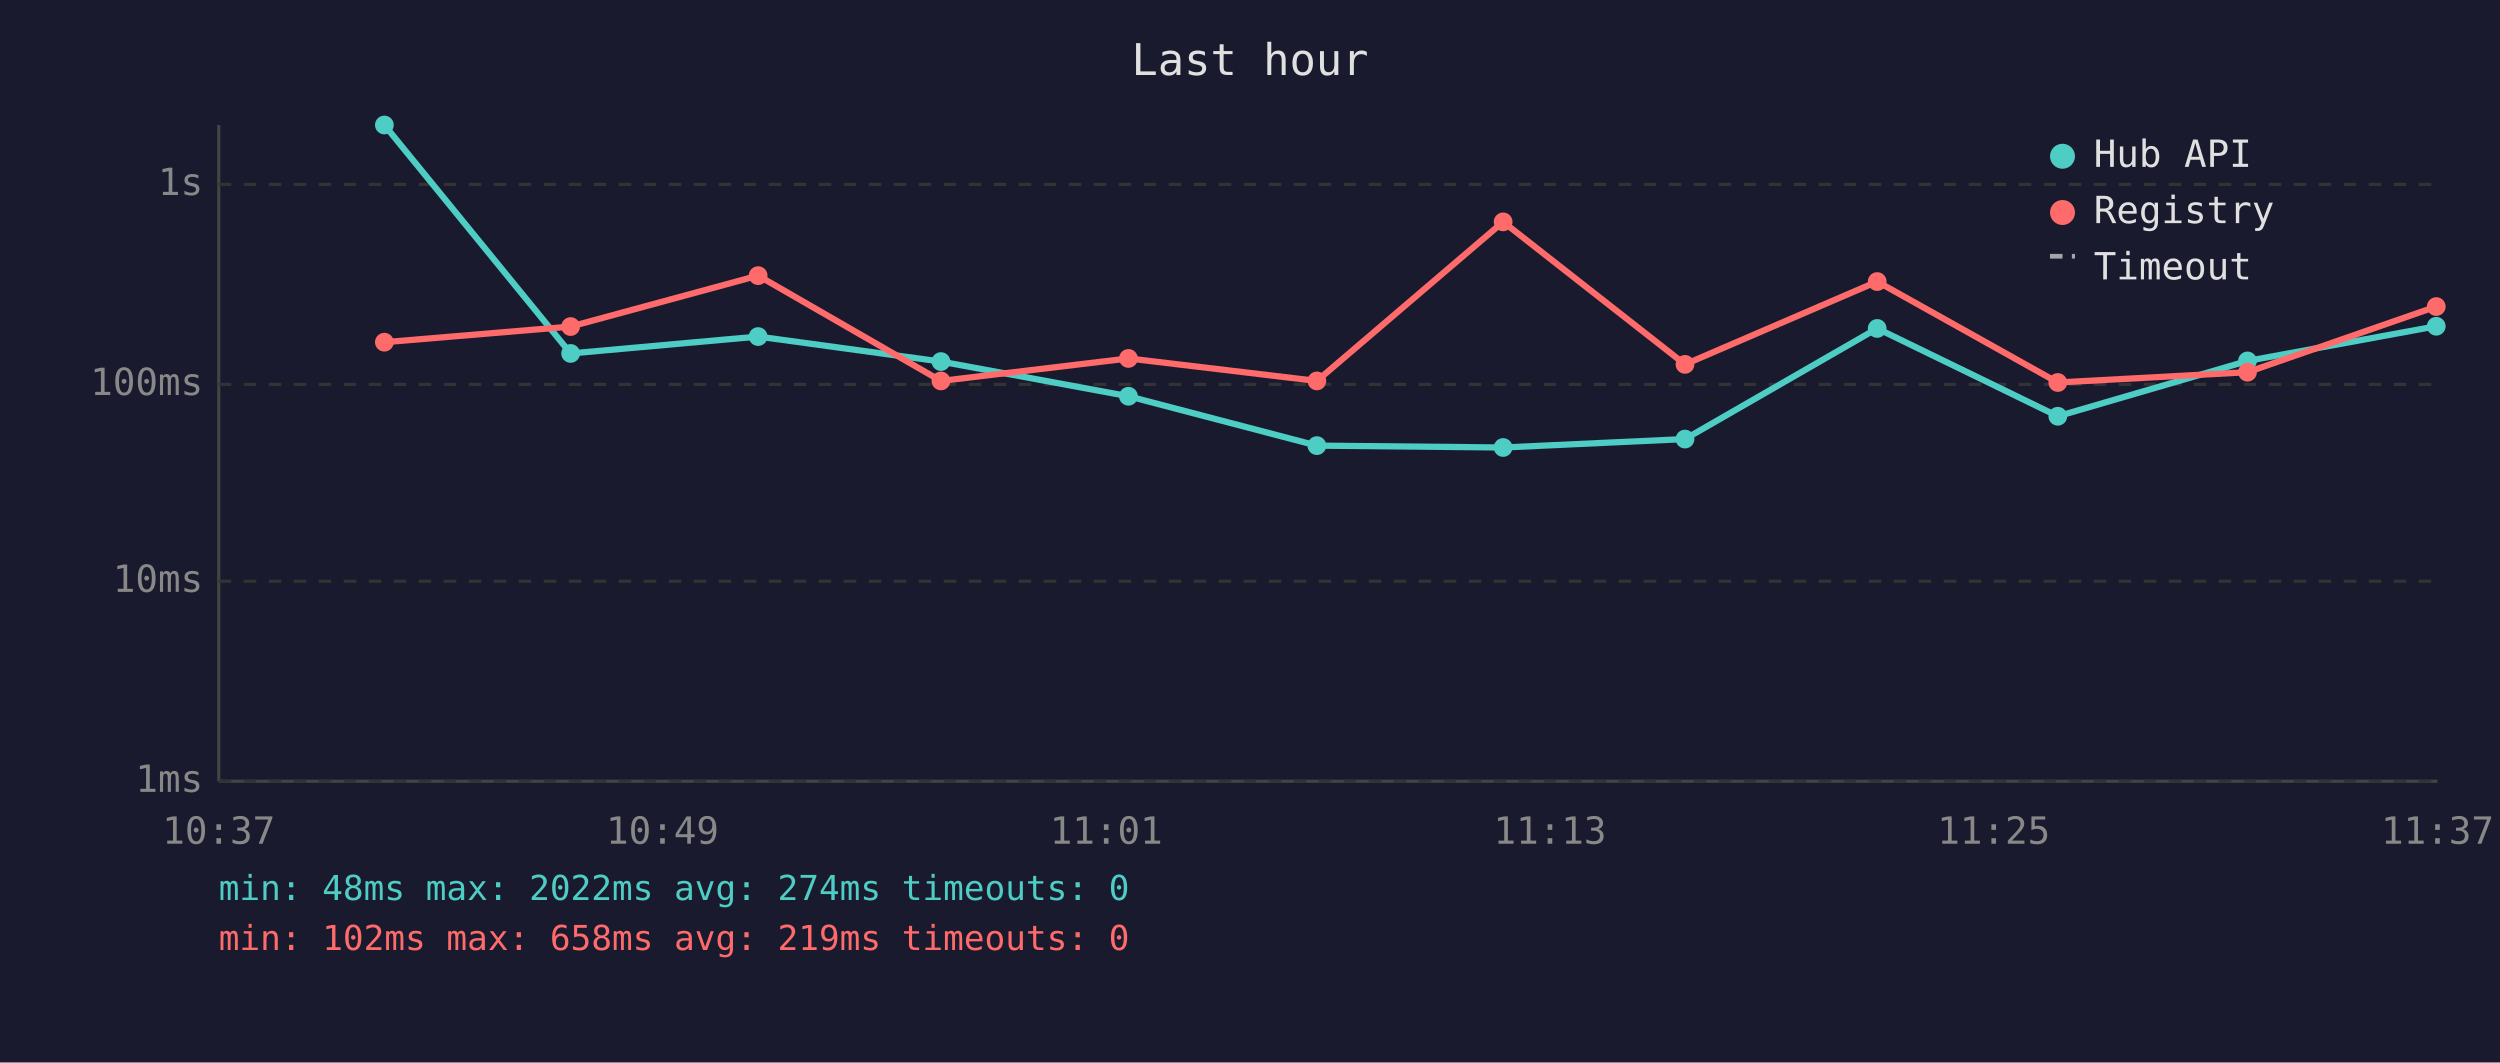
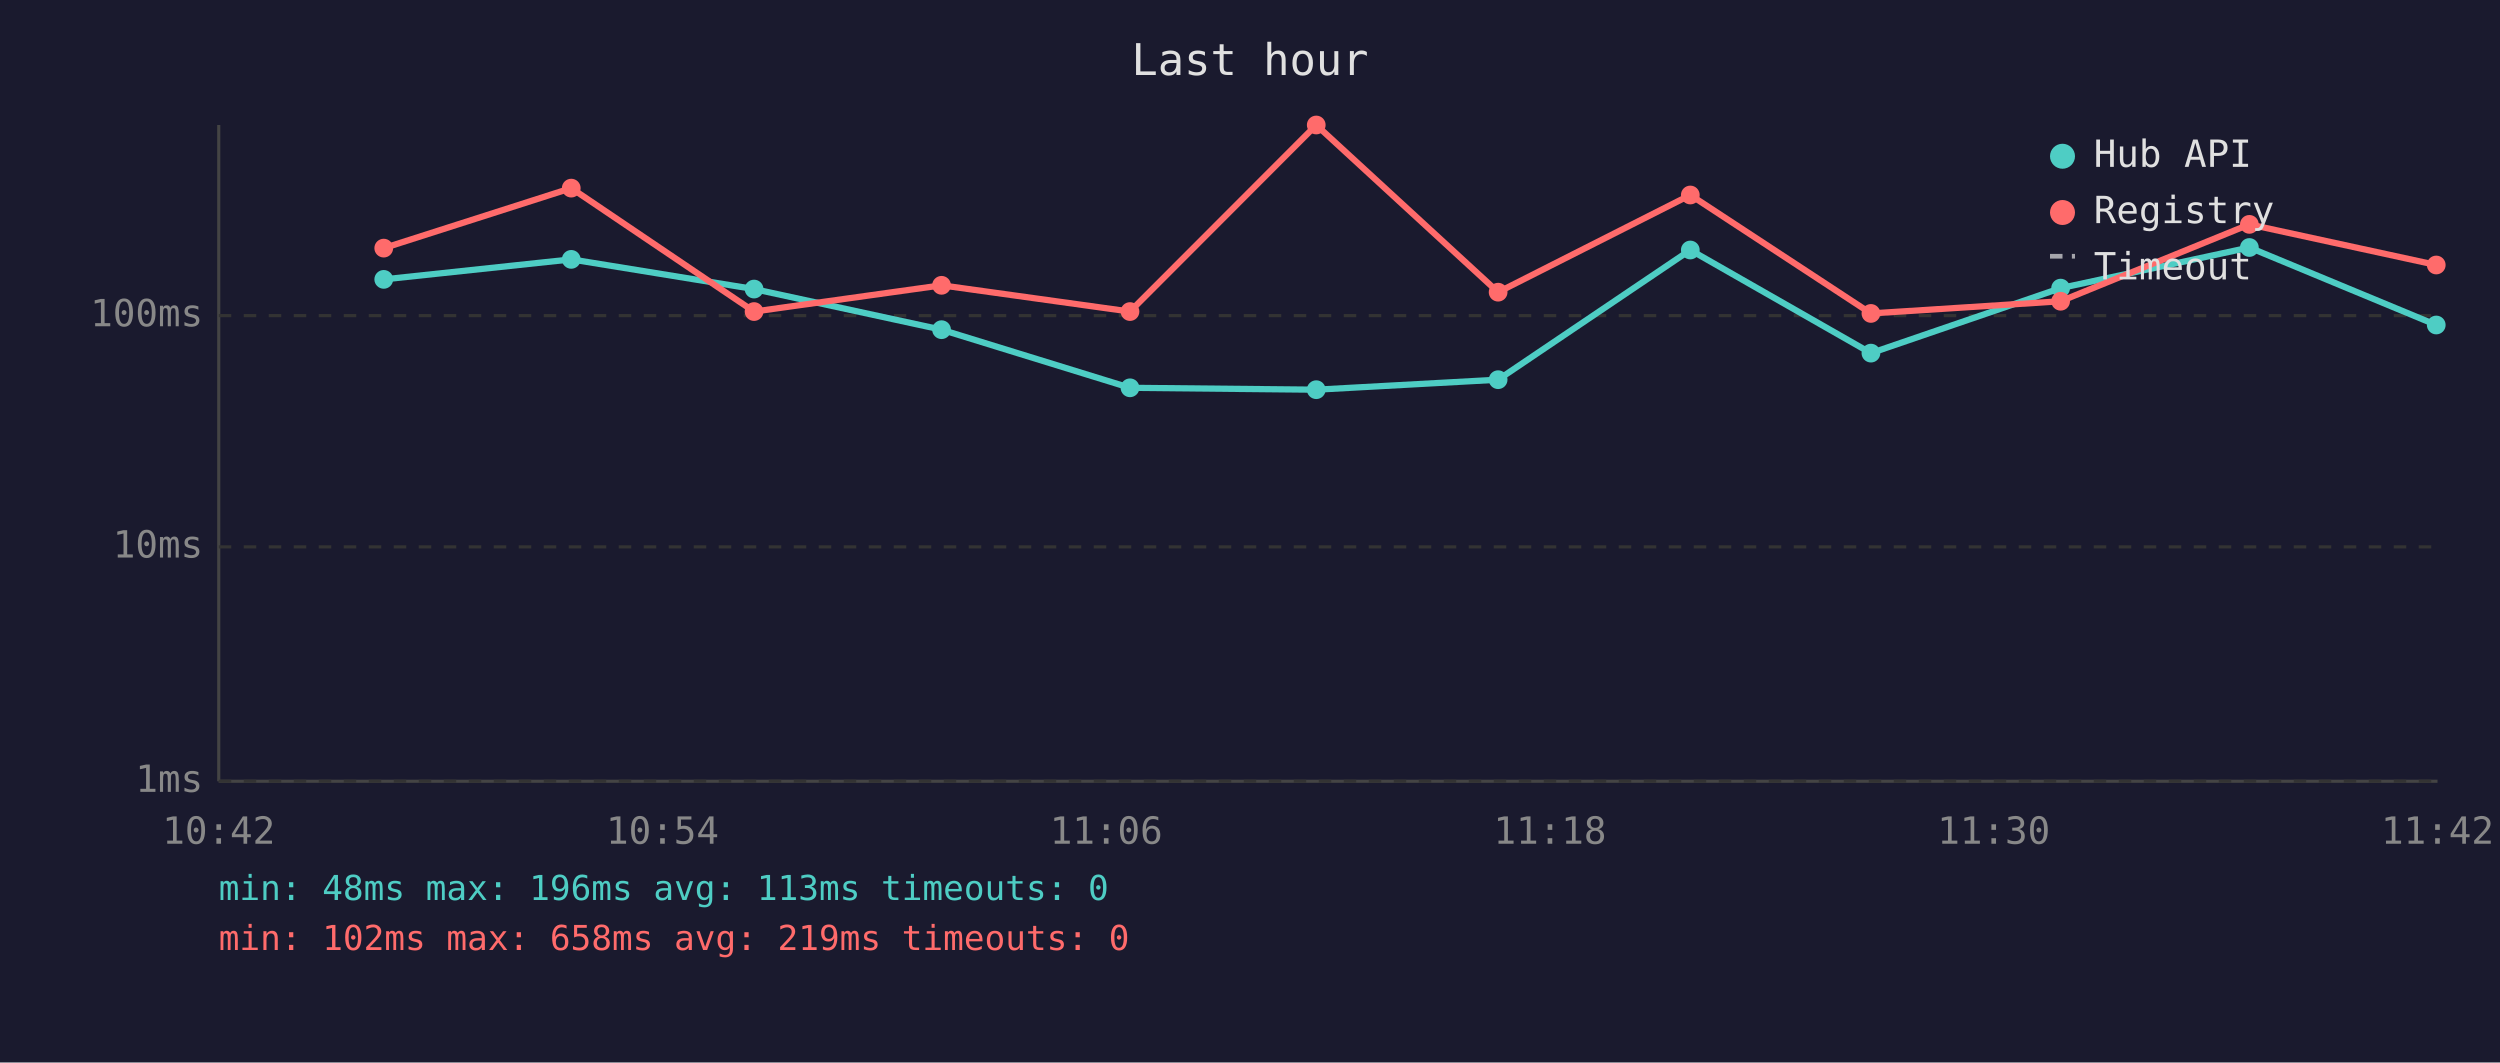
<svg xmlns="http://www.w3.org/2000/svg" viewBox="0 0 800 340" font-family="monospace" font-size="12">
  <rect width="800" height="340" fill="#1a1a2e" />
  <text x="400" y="24" fill="#e0e0e0" font-size="14" text-anchor="middle">Last hour</text>
  <line x1="70" y1="40" x2="70" y2="250" stroke="#444" stroke-width="1" />
  <line x1="70" y1="250" x2="780" y2="250" stroke="#444" stroke-width="1" />
  <line x1="70" y1="250" x2="780" y2="250" stroke="#333" stroke-width="1" stroke-dasharray="4" />
  <text x="65" y="250" fill="#888" text-anchor="end" dominant-baseline="middle">1ms</text>
-   <line x1="70" y1="186" x2="780" y2="186" stroke="#333" stroke-width="1" stroke-dasharray="4" />
-   <text x="65" y="186" fill="#888" text-anchor="end" dominant-baseline="middle">10ms</text>
-   <line x1="70" y1="123" x2="780" y2="123" stroke="#333" stroke-width="1" stroke-dasharray="4" />
-   <text x="65" y="123" fill="#888" text-anchor="end" dominant-baseline="middle">100ms</text>
-   <line x1="70" y1="59" x2="780" y2="59" stroke="#333" stroke-width="1" stroke-dasharray="4" />
-   <text x="65" y="59" fill="#888" text-anchor="end" dominant-baseline="middle">1s</text>
-   <text x="70" y="270" fill="#888" text-anchor="middle">10:37</text>
-   <text x="212" y="270" fill="#888" text-anchor="middle">10:49</text>
-   <text x="354" y="270" fill="#888" text-anchor="middle">11:01</text>
-   <text x="496" y="270" fill="#888" text-anchor="middle">11:13</text>
-   <text x="638" y="270" fill="#888" text-anchor="middle">11:25</text>
-   <text x="780" y="270" fill="#888" text-anchor="middle">11:37</text>
-   <polyline points="123.0,40.0 182.6,113.1 242.6,107.7 301.1,115.7 361.1,126.8 421.4,142.6 481.0,143.2 539.2,140.5 600.7,105.1 658.5,133.2 719.2,115.5 779.6,104.4" fill="none" stroke="#4ecdc4" stroke-width="2" opacity="1" />
-   <circle cx="123.0" cy="40.0" r="3" fill="#4ecdc4" />
-   <circle cx="182.6" cy="113.1" r="3" fill="#4ecdc4" />
-   <circle cx="242.6" cy="107.7" r="3" fill="#4ecdc4" />
-   <circle cx="301.1" cy="115.7" r="3" fill="#4ecdc4" />
-   <circle cx="361.1" cy="126.8" r="3" fill="#4ecdc4" />
-   <circle cx="421.4" cy="142.6" r="3" fill="#4ecdc4" />
-   <circle cx="481.0" cy="143.2" r="3" fill="#4ecdc4" />
-   <circle cx="539.2" cy="140.5" r="3" fill="#4ecdc4" />
-   <circle cx="600.7" cy="105.1" r="3" fill="#4ecdc4" />
-   <circle cx="658.5" cy="133.2" r="3" fill="#4ecdc4" />
-   <circle cx="719.2" cy="115.5" r="3" fill="#4ecdc4" />
-   <circle cx="779.6" cy="104.4" r="3" fill="#4ecdc4" />
-   <polyline points="123.0,109.5 182.6,104.5 242.6,88.2 301.1,121.9 361.1,114.7 421.4,121.9 481.0,71.0 539.2,116.6 600.7,90.1 658.5,122.4 719.2,119.1 779.6,98.1" fill="none" stroke="#ff6b6b" stroke-width="2" opacity="1" />
-   <circle cx="123.0" cy="109.5" r="3" fill="#ff6b6b" />
-   <circle cx="182.6" cy="104.5" r="3" fill="#ff6b6b" />
-   <circle cx="242.6" cy="88.2" r="3" fill="#ff6b6b" />
-   <circle cx="301.1" cy="121.9" r="3" fill="#ff6b6b" />
-   <circle cx="361.1" cy="114.7" r="3" fill="#ff6b6b" />
-   <circle cx="421.4" cy="121.9" r="3" fill="#ff6b6b" />
-   <circle cx="481.0" cy="71.0" r="3" fill="#ff6b6b" />
-   <circle cx="539.2" cy="116.6" r="3" fill="#ff6b6b" />
-   <circle cx="600.7" cy="90.1" r="3" fill="#ff6b6b" />
-   <circle cx="658.5" cy="122.4" r="3" fill="#ff6b6b" />
-   <circle cx="719.2" cy="119.1" r="3" fill="#ff6b6b" />
-   <circle cx="779.6" cy="98.1" r="3" fill="#ff6b6b" />
+   <line x1="70" y1="175" x2="780" y2="175" stroke="#333" stroke-width="1" stroke-dasharray="4" />
+   <text x="65" y="175" fill="#888" text-anchor="end" dominant-baseline="middle">10ms</text>
+   <line x1="70" y1="101" x2="780" y2="101" stroke="#333" stroke-width="1" stroke-dasharray="4" />
+   <text x="65" y="101" fill="#888" text-anchor="end" dominant-baseline="middle">100ms</text>
+   <text x="70" y="270" fill="#888" text-anchor="middle">10:42</text>
+   <text x="212" y="270" fill="#888" text-anchor="middle">10:54</text>
+   <text x="354" y="270" fill="#888" text-anchor="middle">11:06</text>
+   <text x="496" y="270" fill="#888" text-anchor="middle">11:18</text>
+   <text x="638" y="270" fill="#888" text-anchor="middle">11:30</text>
+   <text x="780" y="270" fill="#888" text-anchor="middle">11:42</text>
+   <polyline points="122.8,89.4 182.8,83.0 241.3,92.5 301.3,105.5 361.6,124.1 421.2,124.7 479.4,121.5 540.9,80.0 598.7,113.0 659.4,92.2 719.8,79.2 779.6,104.0" fill="none" stroke="#4ecdc4" stroke-width="2" opacity="1" />
+   <circle cx="122.8" cy="89.4" r="3" fill="#4ecdc4" />
+   <circle cx="182.8" cy="83.0" r="3" fill="#4ecdc4" />
+   <circle cx="241.3" cy="92.5" r="3" fill="#4ecdc4" />
+   <circle cx="301.3" cy="105.5" r="3" fill="#4ecdc4" />
+   <circle cx="361.6" cy="124.1" r="3" fill="#4ecdc4" />
+   <circle cx="421.2" cy="124.7" r="3" fill="#4ecdc4" />
+   <circle cx="479.4" cy="121.5" r="3" fill="#4ecdc4" />
+   <circle cx="540.9" cy="80.0" r="3" fill="#4ecdc4" />
+   <circle cx="598.7" cy="113.0" r="3" fill="#4ecdc4" />
+   <circle cx="659.4" cy="92.2" r="3" fill="#4ecdc4" />
+   <circle cx="719.8" cy="79.2" r="3" fill="#4ecdc4" />
+   <circle cx="779.6" cy="104.0" r="3" fill="#4ecdc4" />
+   <polyline points="122.8,79.4 182.8,60.2 241.3,99.7 301.3,91.3 361.6,99.7 421.2,40.0 479.4,93.5 540.9,62.4 598.7,100.3 659.4,96.4 719.8,71.8 779.6,84.8" fill="none" stroke="#ff6b6b" stroke-width="2" opacity="1" />
+   <circle cx="122.8" cy="79.4" r="3" fill="#ff6b6b" />
+   <circle cx="182.8" cy="60.2" r="3" fill="#ff6b6b" />
+   <circle cx="241.3" cy="99.7" r="3" fill="#ff6b6b" />
+   <circle cx="301.3" cy="91.3" r="3" fill="#ff6b6b" />
+   <circle cx="361.6" cy="99.7" r="3" fill="#ff6b6b" />
+   <circle cx="421.2" cy="40.0" r="3" fill="#ff6b6b" />
+   <circle cx="479.4" cy="93.5" r="3" fill="#ff6b6b" />
+   <circle cx="540.9" cy="62.4" r="3" fill="#ff6b6b" />
+   <circle cx="598.7" cy="100.3" r="3" fill="#ff6b6b" />
+   <circle cx="659.4" cy="96.4" r="3" fill="#ff6b6b" />
+   <circle cx="719.8" cy="71.8" r="3" fill="#ff6b6b" />
+   <circle cx="779.6" cy="84.8" r="3" fill="#ff6b6b" />
  <circle cx="660" cy="50" r="4" fill="#4ecdc4" />
  <text x="670" y="50" fill="#e0e0e0" dominant-baseline="middle">Hub API</text>
  <circle cx="660" cy="68" r="4" fill="#ff6b6b" />
  <text x="670" y="68" fill="#e0e0e0" dominant-baseline="middle">Registry</text>
  <line x1="656" y1="82" x2="664" y2="82" stroke="#e0e0e0" stroke-width="1.5" stroke-dasharray="4,3" opacity="0.7" />
  <text x="670" y="86" fill="#e0e0e0" dominant-baseline="middle">Timeout</text>
-   <text x="70" y="288" fill="#4ecdc4" font-size="11">min: 48ms  max: 2022ms  avg: 274ms  timeouts: 0</text>
+   <text x="70" y="288" fill="#4ecdc4" font-size="11">min: 48ms  max: 196ms  avg: 113ms  timeouts: 0</text>
  <text x="70" y="304" fill="#ff6b6b" font-size="11">min: 102ms  max: 658ms  avg: 219ms  timeouts: 0</text>
</svg>
